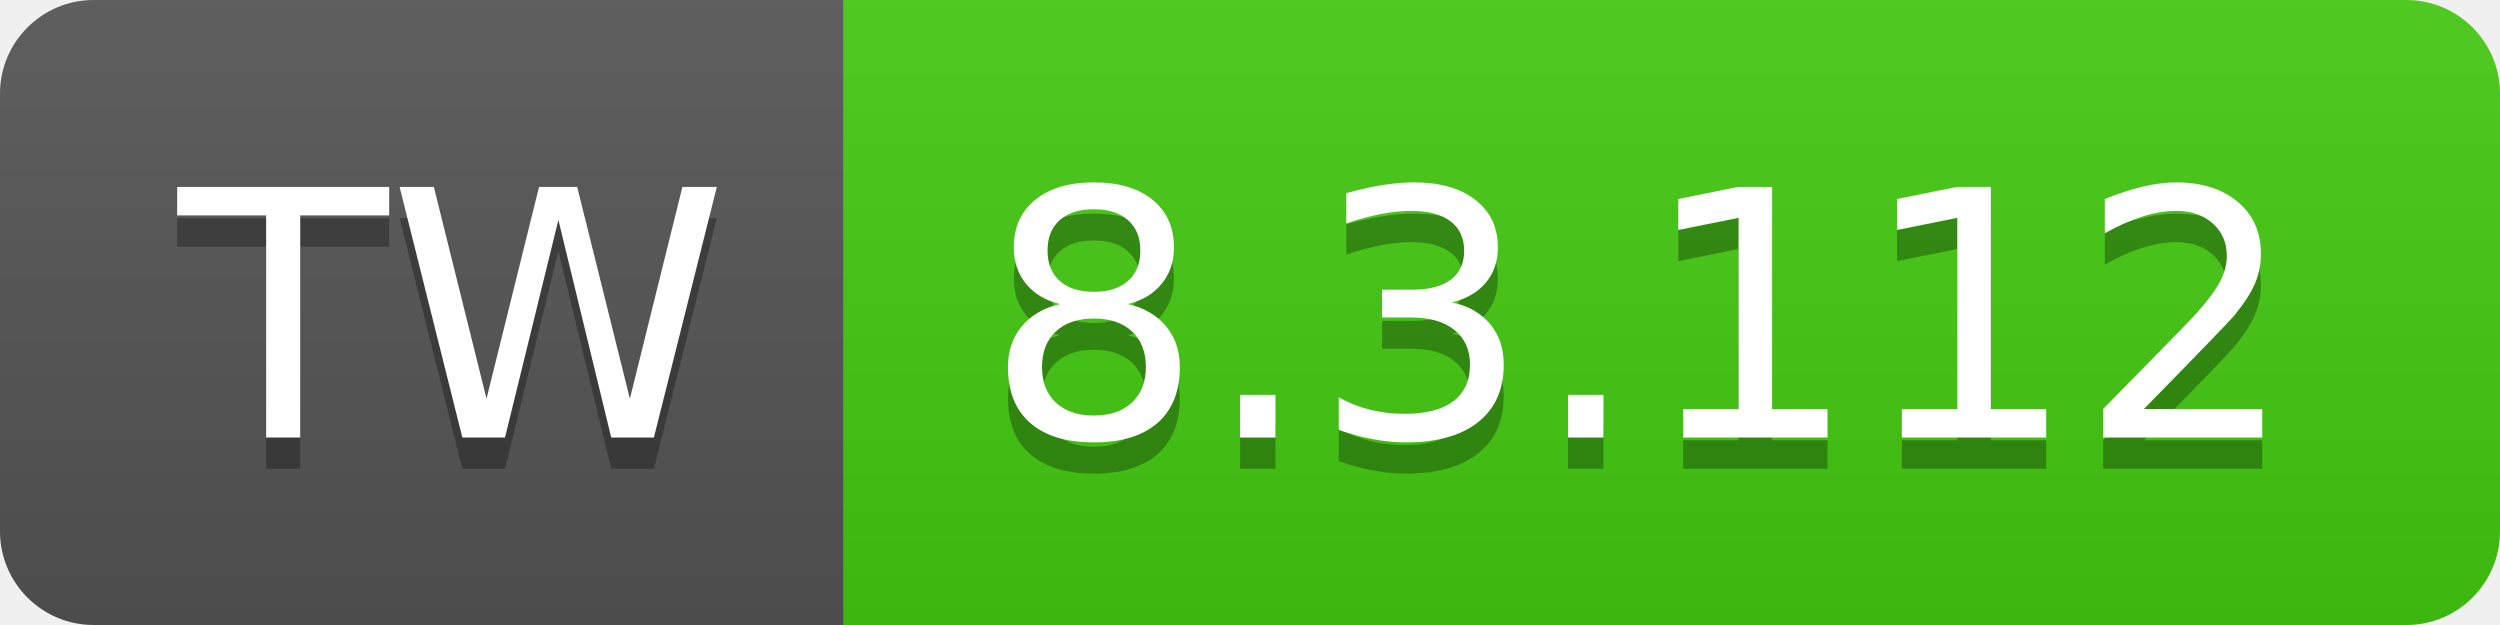
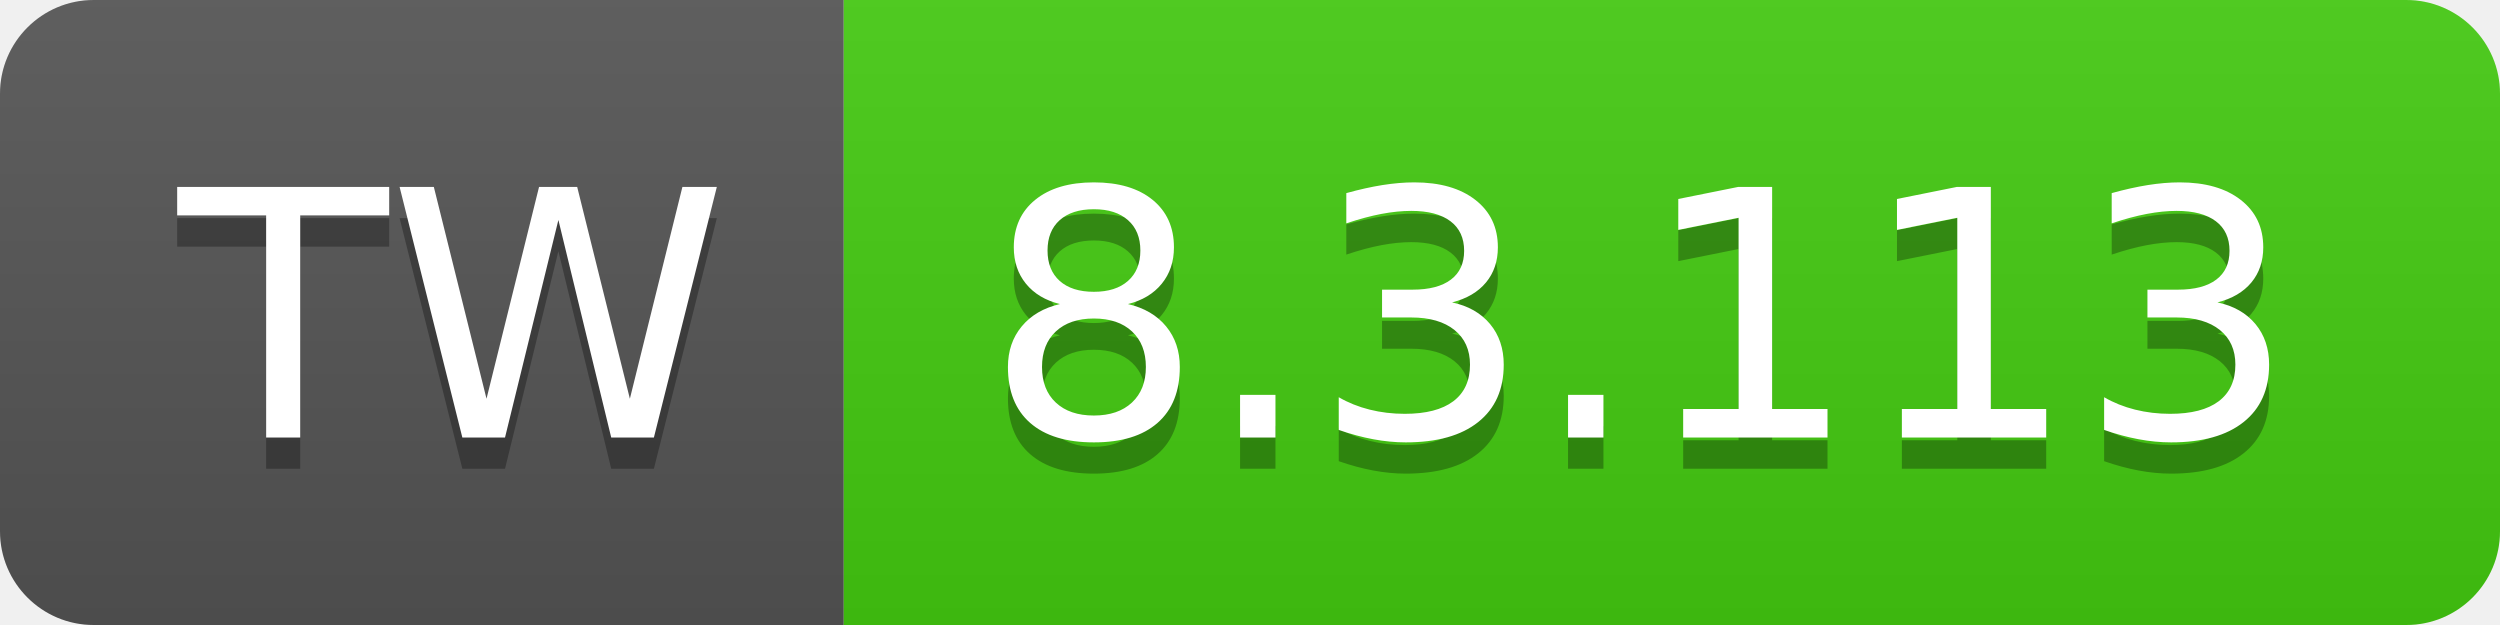
- <svg xmlns="http://www.w3.org/2000/svg" width="80" height="20" role="img" aria-label="TW: 8.3.112">
+ <svg xmlns="http://www.w3.org/2000/svg" width="80" height="20" role="img" aria-label="TW: 8.3.113">
  <linearGradient id="s" x2="0" y2="100%">
    <stop offset="0" stop-color="#bbb" stop-opacity=".1" />
    <stop offset="1" stop-opacity=".1" />
  </linearGradient>
  <clipPath id="r">
    <rect width="80" height="20" rx="3" fill="#fff" />
  </clipPath>
  <g clip-path="url(#r)">
    <rect width="27" height="20" fill="#555" />
    <rect x="27" width="53" height="20" fill="#4c1" />
    <rect width="80" height="20" fill="url(#s)" />
  </g>
  <g fill="#fff" text-anchor="middle" font-family="Verdana,Geneva,DejaVu Sans,sans-serif" text-rendering="geometricPrecision" font-size="110">
    <text aria-hidden="true" x="145" y="150" fill="#010101" fill-opacity=".3" transform="scale(.1)" textLength="170">TW</text>
    <text x="145" y="140" transform="scale(.1)" fill="#fff" textLength="170">TW</text>
-     <text aria-hidden="true" x="525" y="150" fill="#010101" fill-opacity=".3" transform="scale(.1)" textLength="430">8.3.112</text>
-     <text x="525" y="140" transform="scale(.1)" fill="#fff" textLength="430">8.3.112</text>
+     <text aria-hidden="true" x="525" y="150" fill="#010101" fill-opacity=".3" transform="scale(.1)" textLength="430">8.3.113</text>
+     <text x="525" y="140" transform="scale(.1)" fill="#fff" textLength="430">8.3.113</text>
  </g>
</svg>
